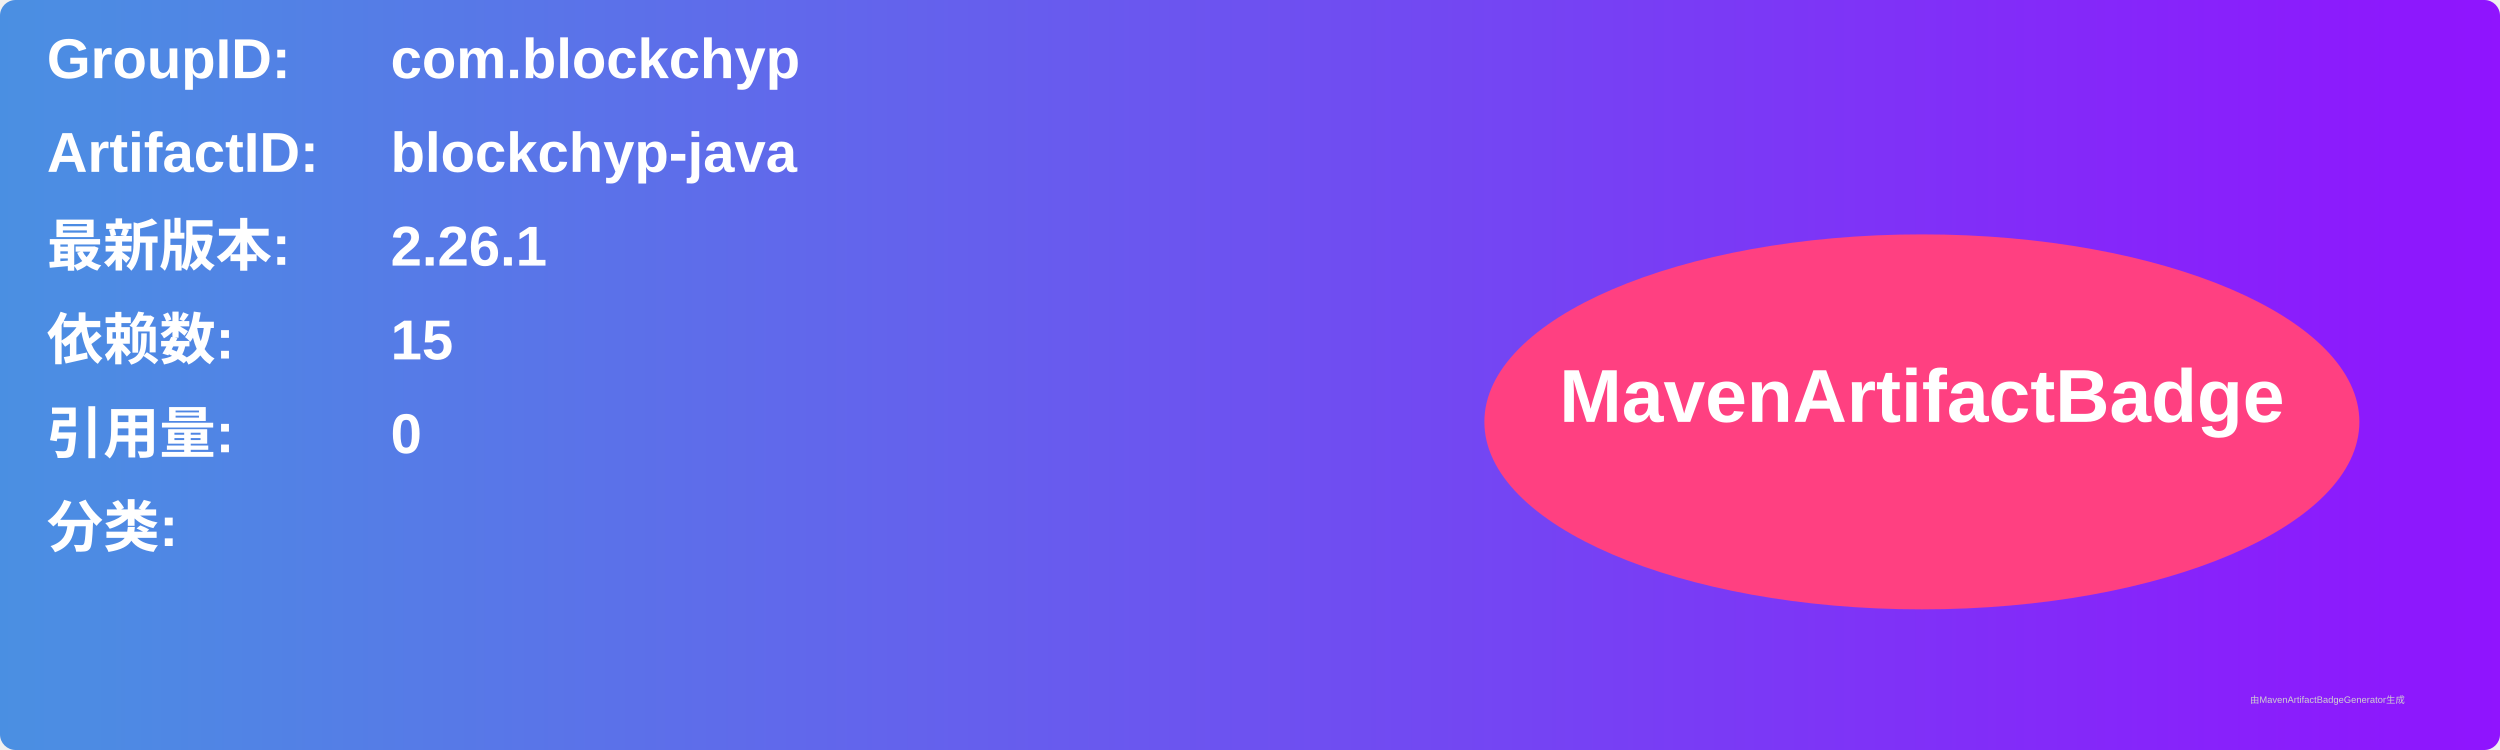
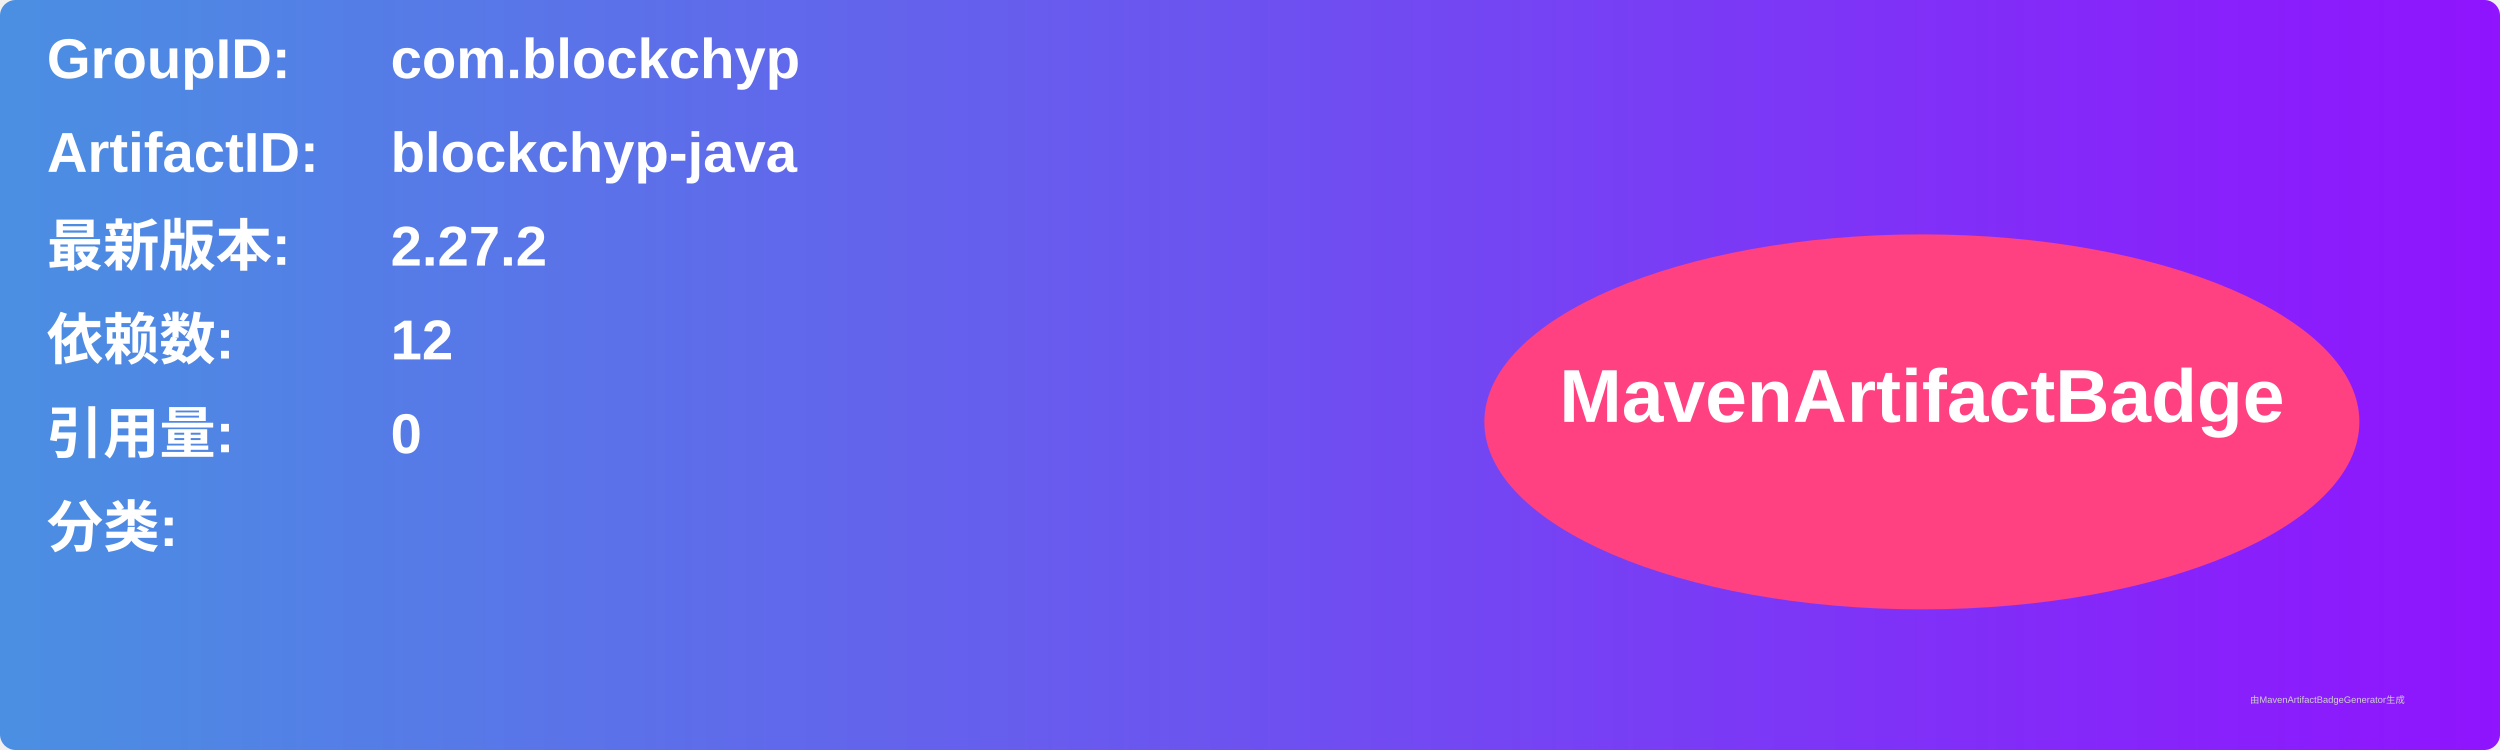
<svg xmlns="http://www.w3.org/2000/svg" width="800" height="240" viewBox="0 0 800 240">
  <linearGradient id="grad" x1="0%" y1="0%" x2="100%" y2="0%">
    <stop offset="0%" stop-color="#4a90e2" />
    <stop offset="100%" stop-color="#9013fe" />
  </linearGradient>
  <rect width="100%" height="100%" rx="5" ry="5" fill="url(#grad)" />
  <g transform="translate(15, 15)">
    <text x="0" y="10" font-family="Arial" font-size="18" fill="white" font-weight="bold" width="260">GroupID:</text>
    <text x="110" y="10" font-family="Arial" font-size="18" fill="white" font-weight="bold" width="460">com.blockchyp</text>
    <text x="0" y="40" font-family="Arial" font-size="18" fill="white" font-weight="bold" width="260">ArtifactID:</text>
    <text x="110" y="40" font-family="Arial" font-size="18" fill="white" font-weight="bold" width="460">blockchyp-java</text>
    <text x="0" y="70" font-family="Arial" font-size="18" fill="white" font-weight="bold">最新版本:</text>
    <text x="110" y="70" font-family="Arial" font-size="18" fill="white" font-weight="bold">
-       <tspan font-weight="bold">2.26.1</tspan>
+       <tspan font-weight="bold">2.27.2</tspan>
    </text>
    <text x="0" y="100" font-family="Arial" font-size="18" fill="white" font-weight="bold">依赖数: </text>
    <text x="110" y="100" font-family="Arial" font-size="18" fill="white">
-       <tspan font-weight="bold">15</tspan>
+       <tspan font-weight="bold">12</tspan>
    </text>
    <text x="0" y="130" font-family="Arial" font-size="18" fill="white" font-weight="bold">引用量: </text>
    <text x="110" y="130" font-family="Arial" font-size="18" fill="white">
      <tspan font-weight="bold">0</tspan>
    </text>
    <text x="0" y="160" font-family="Arial" font-size="18" fill="white" font-weight="bold">分类:</text>
    <text x="10" y="190" font-family="Arial" font-size="10" fill="white">
      <tspan font-weight="bold" />
    </text>
    <ellipse cx="600" cy="120" rx="140" ry="60" fill="#ff4081" />
    <text x="600" y="120" text-anchor="middle" font-family="Arial" font-size="24" fill="white" font-weight="bold">MavenArtifactBadge</text>
  </g>
  <text x="720" y="225" font-family="Arial" font-size="3" fill="#d0d0d0">由MavenArtifactBadgeGenerator生成</text>
</svg>
